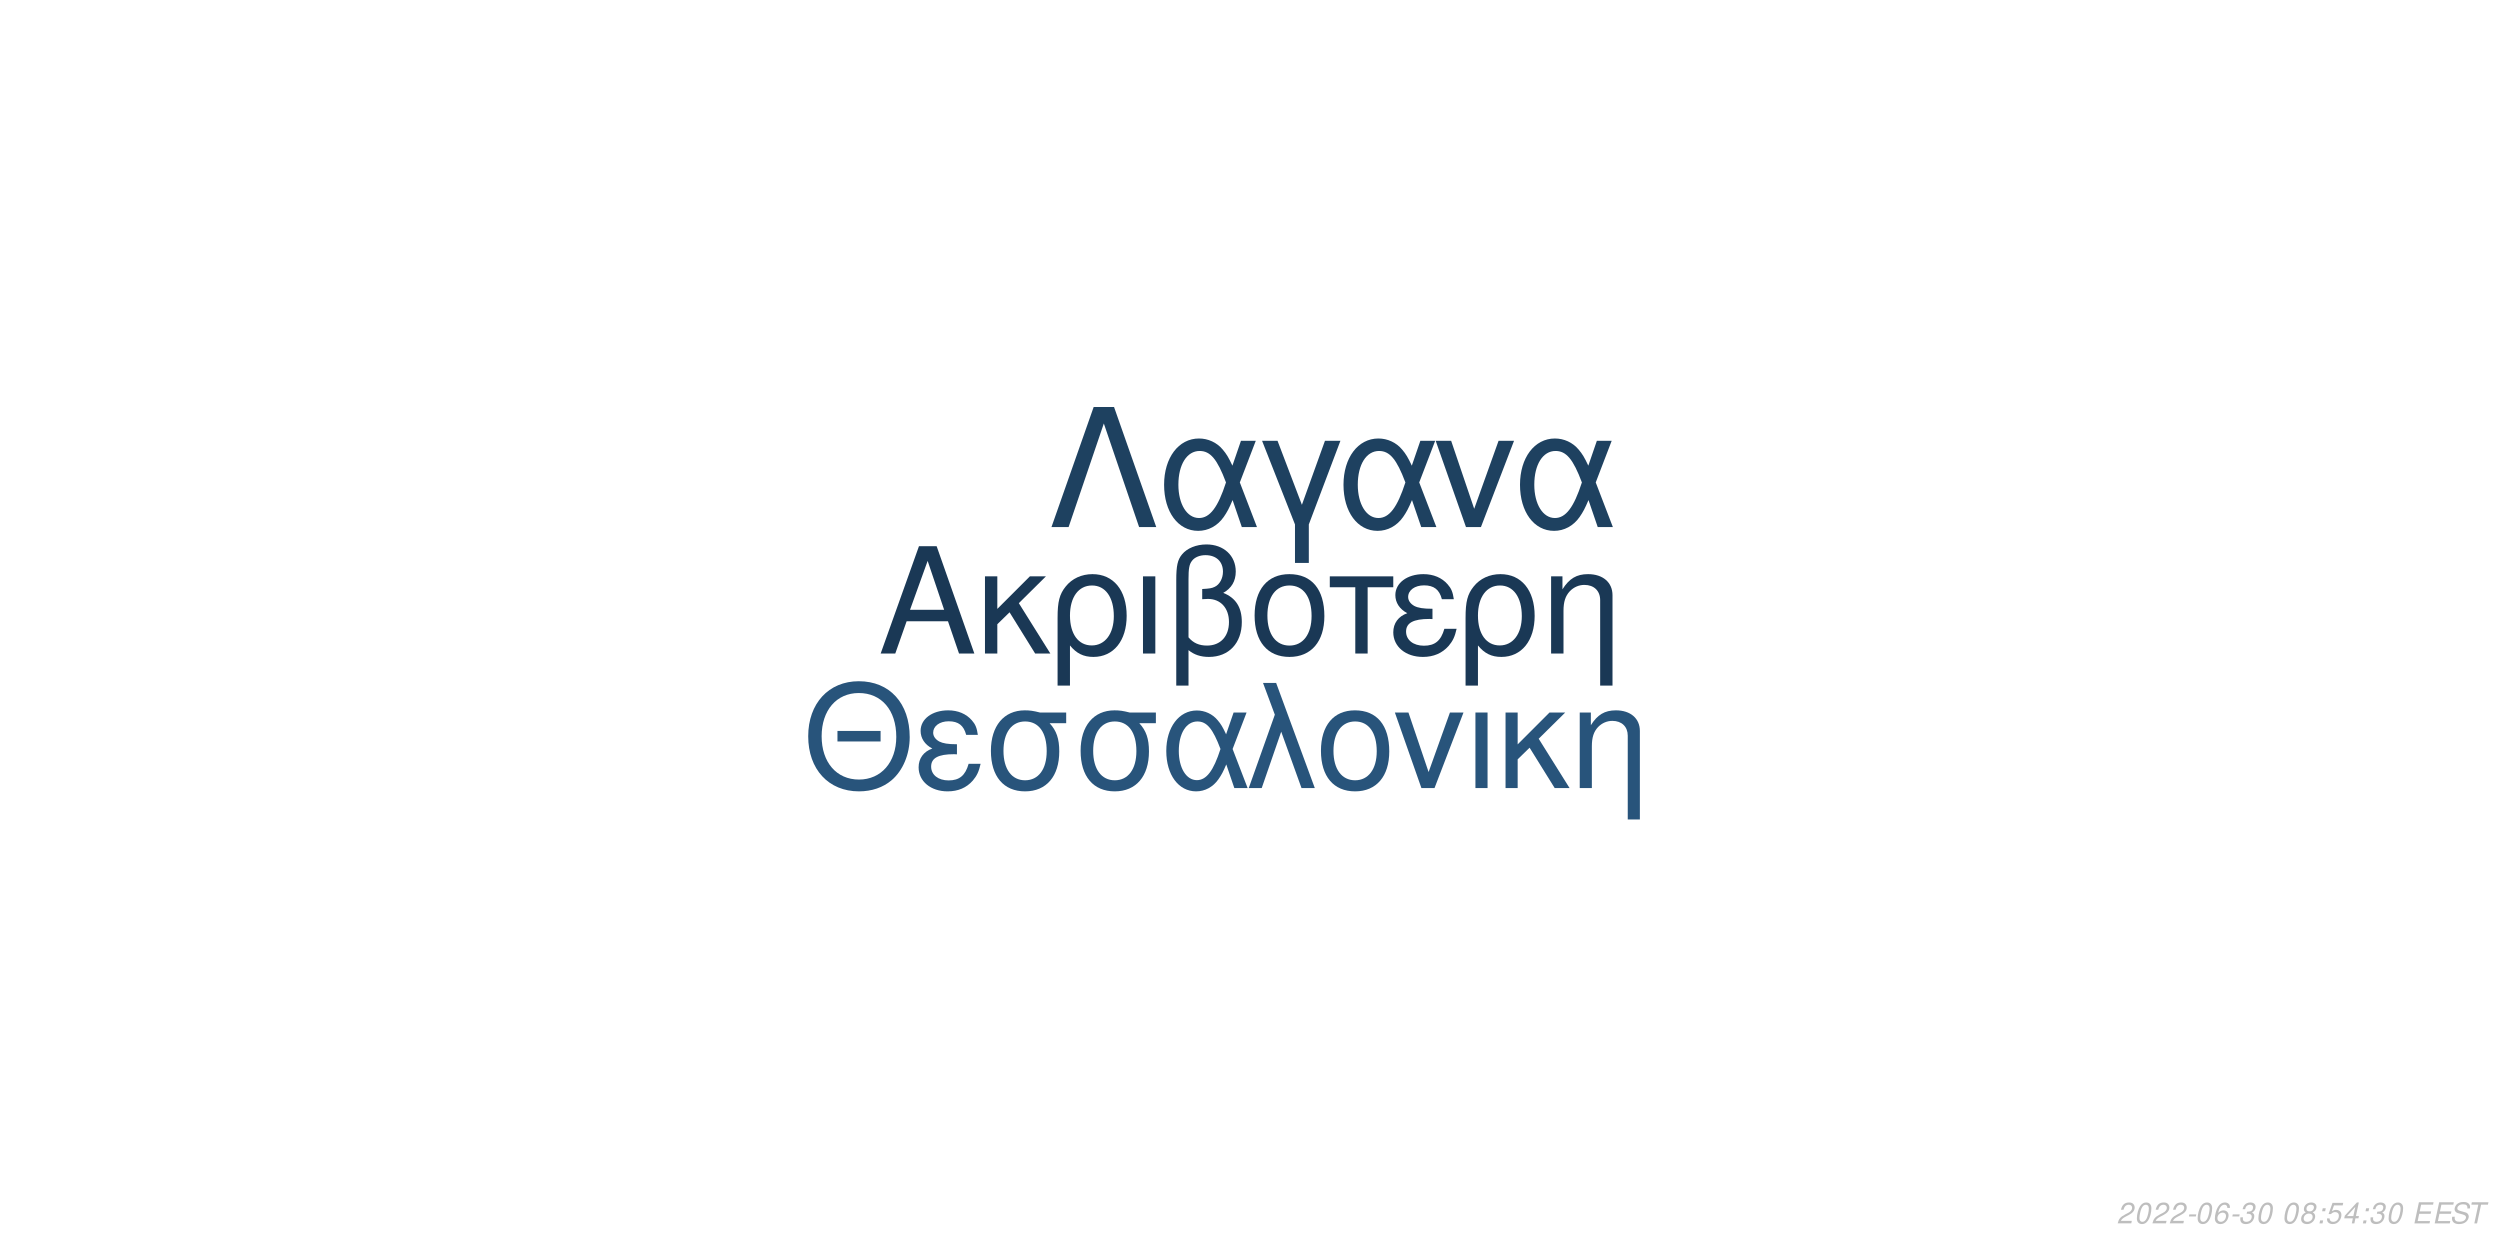
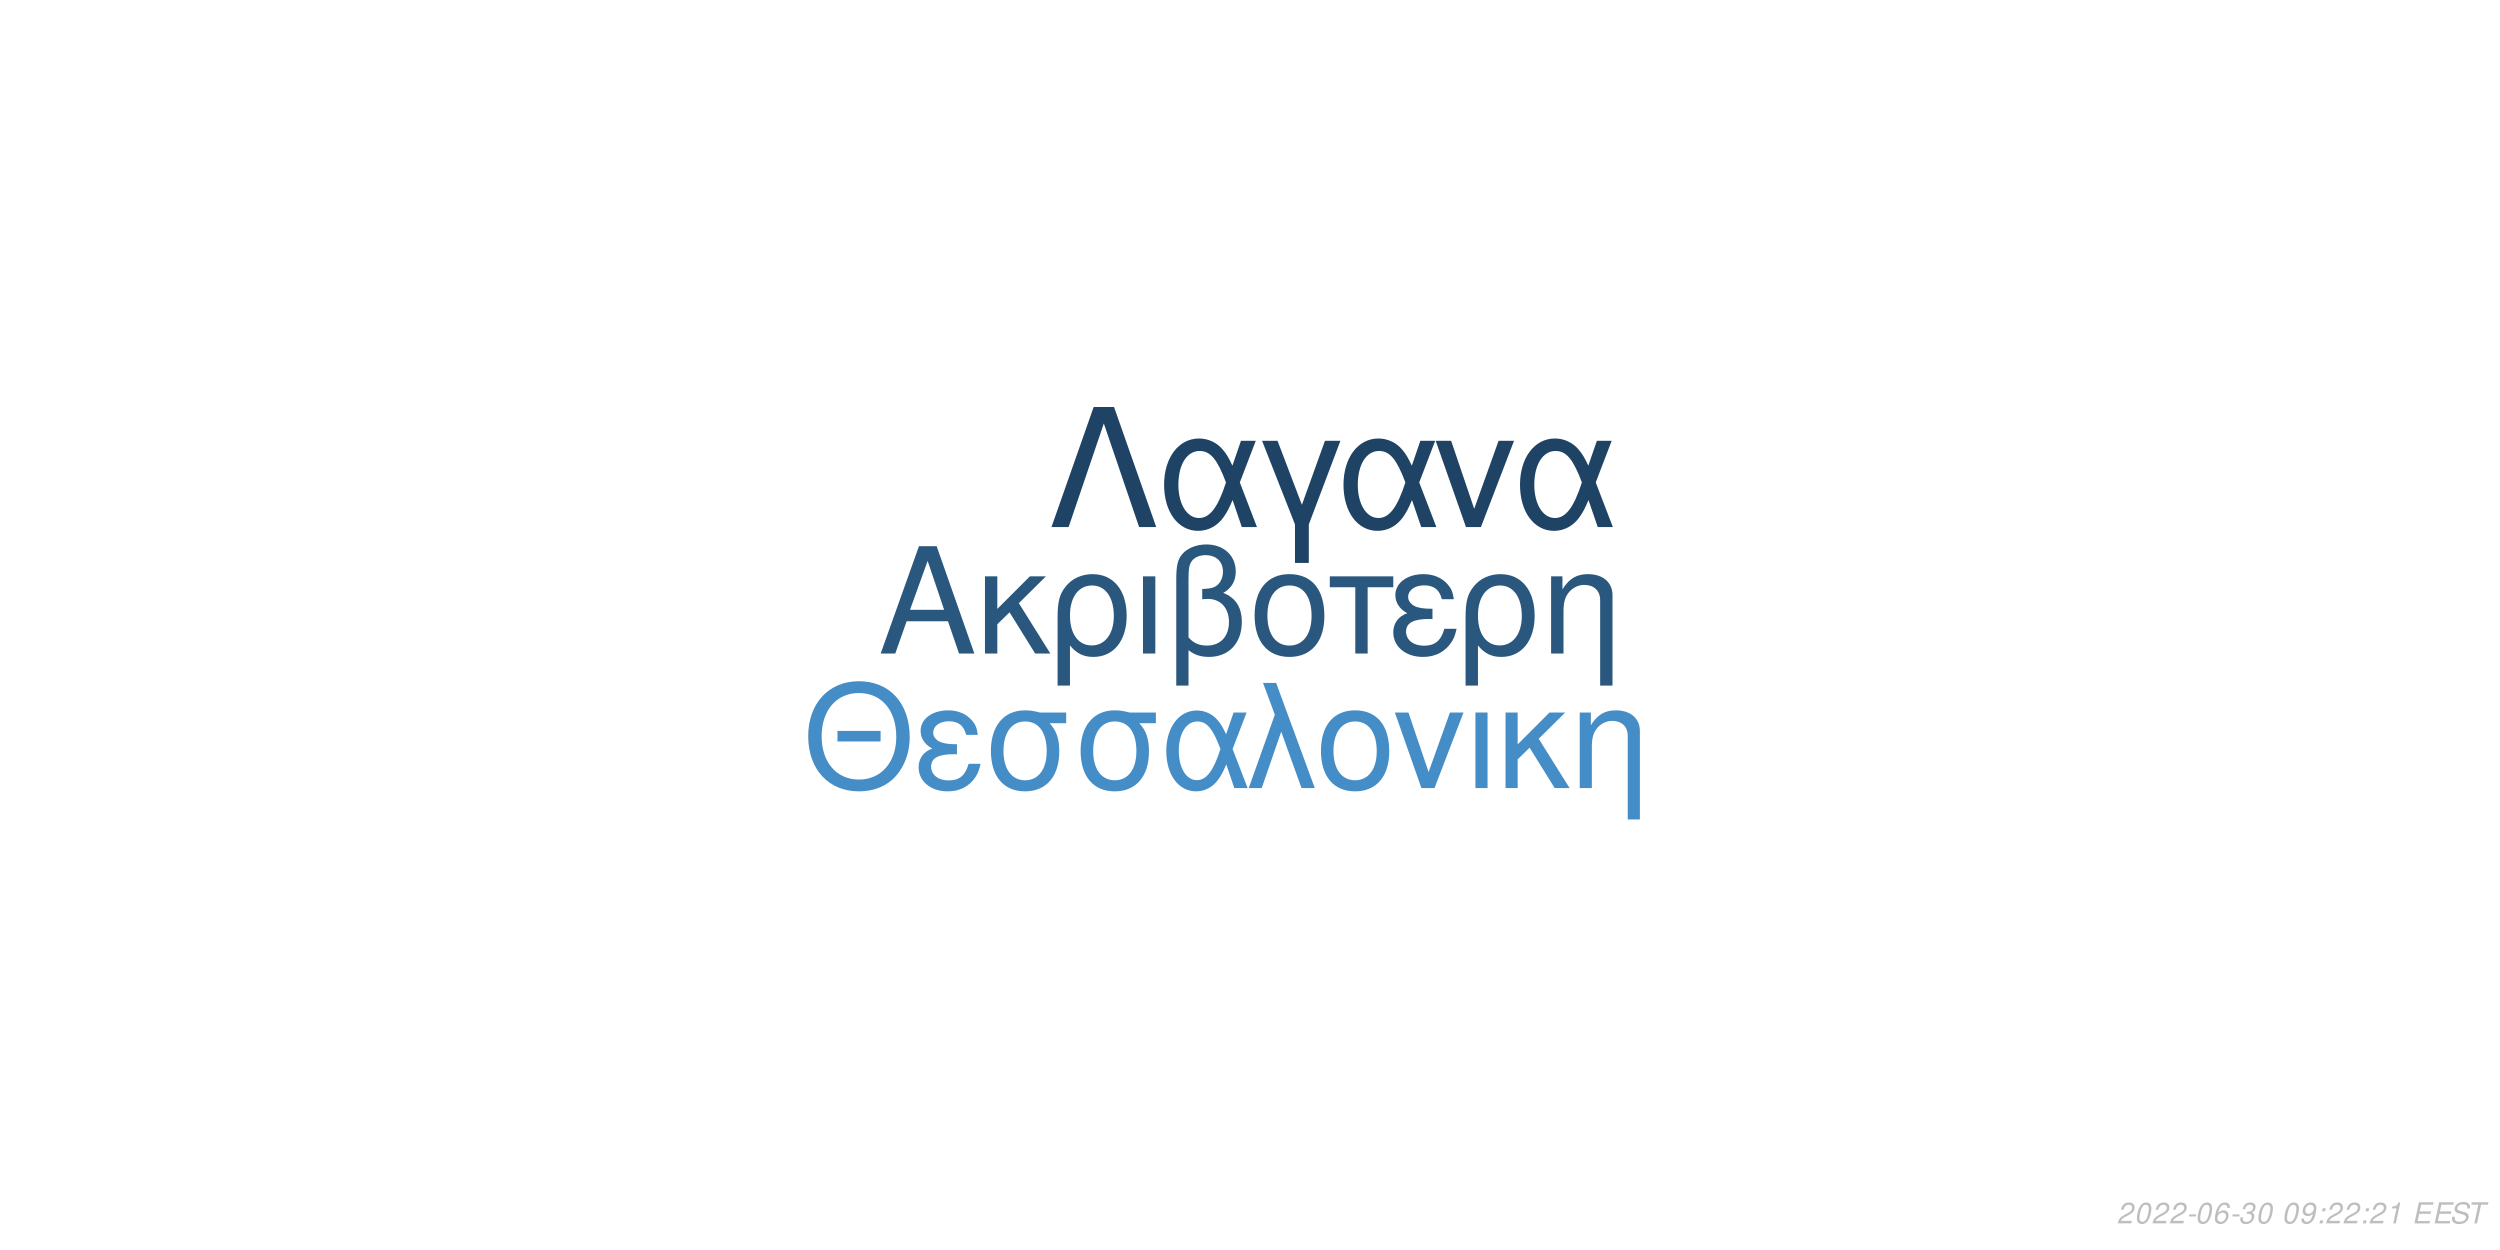
<svg xmlns="http://www.w3.org/2000/svg" xmlns:xlink="http://www.w3.org/1999/xlink" width="864pt" height="432pt" viewBox="0 0 864 432" version="1.1">
  <defs>
    <g>
      <symbol overflow="visible" id="glyph0-0">
        <path style="stroke:none;" d="" />
      </symbol>
      <symbol overflow="visible" id="glyph0-1">
        <path style="stroke:none;" d="M 24.125 -11.141 L 27.938 0 L 33.234 0 L 20.203 -37.094 L 14.094 -37.094 L 0.859 0 L 5.906 0 L 9.828 -11.141 Z M 22.797 -15.109 L 11 -15.109 L 17.094 -32.016 Z M 22.797 -15.109 " />
      </symbol>
      <symbol overflow="visible" id="glyph0-2">
        <path style="stroke:none;" d="M 7.172 -15.422 L 7.172 -26.672 L 2.906 -26.672 L 2.906 0 L 7.172 0 L 7.172 -10.125 L 11.406 -14.25 L 20.25 0 L 25.5 0 L 14.609 -17.406 L 23.969 -26.672 L 18.422 -26.672 Z M 7.172 -15.422 " />
      </symbol>
      <symbol overflow="visible" id="glyph0-3">
        <path style="stroke:none;" d="M 3 11.094 L 7.281 11.094 L 7.281 -2.797 C 9.516 -0.047 11.953 1.172 15.375 1.172 C 22.344 1.172 26.875 -4.422 26.875 -13.031 C 26.875 -21.891 22.297 -27.438 15.062 -27.438 C 11.297 -27.438 7.984 -25.906 5.797 -23.156 C 3.672 -20.516 3 -17.969 3 -12.359 Z M 14.906 -23.516 C 19.547 -23.516 22.438 -19.438 22.438 -12.922 C 22.438 -6.812 19.391 -2.797 14.812 -2.797 C 10.172 -2.797 7.281 -6.766 7.281 -13.125 C 7.281 -19.484 10.234 -23.516 14.906 -23.516 Z M 14.906 -23.516 " />
      </symbol>
      <symbol overflow="visible" id="glyph0-4">
        <path style="stroke:none;" d="M 3.516 0 L 7.781 0 L 7.781 -26.672 L 3.516 -26.672 Z M 3.516 0 " />
      </symbol>
      <symbol overflow="visible" id="glyph0-5">
        <path style="stroke:none;" d="M 4.016 11.094 L 8.25 11.094 L 8.25 -1.172 C 10.172 0.406 12.422 1.172 15.312 1.172 C 22.188 1.172 26.672 -3.609 26.672 -10.891 C 26.672 -15.984 24.578 -19.234 20.25 -20.969 C 23.109 -22.547 24.578 -25.031 24.578 -28.344 C 24.578 -33.844 20.406 -37.703 14.453 -37.703 C 10.938 -37.703 7.734 -36.391 6 -34.25 C 4.484 -32.422 4.016 -30.328 4.016 -25.391 Z M 8.25 -25.656 C 8.25 -29.359 8.5 -30.844 9.469 -32.062 C 10.375 -33.281 12.156 -34 14.094 -34 C 17.812 -34 20.156 -31.812 20.156 -28.297 C 20.156 -25.953 18.984 -23.812 17.297 -23.047 C 16.281 -22.547 15.469 -22.438 12.984 -22.297 L 12.984 -18.781 C 13.734 -18.828 14.344 -18.875 14.969 -18.875 C 19.344 -18.875 22.234 -15.719 22.234 -10.891 C 22.234 -5.906 19.281 -2.75 14.656 -2.75 C 11.953 -2.75 9.922 -3.609 8.25 -5.594 Z M 8.25 -25.656 " />
      </symbol>
      <symbol overflow="visible" id="glyph0-6">
        <path style="stroke:none;" d="M 14.094 -27.438 C 6.562 -27.438 2.094 -22.094 2.094 -13.125 C 2.094 -4.125 6.562 1.172 14.141 1.172 C 21.672 1.172 26.203 -4.172 26.203 -12.922 C 26.203 -22.188 21.828 -27.438 14.094 -27.438 Z M 14.141 -23.516 C 18.938 -23.516 21.781 -19.594 21.781 -12.984 C 21.781 -6.672 18.828 -2.75 14.141 -2.75 C 9.422 -2.75 6.516 -6.672 6.516 -13.125 C 6.516 -19.594 9.422 -23.516 14.141 -23.516 Z M 14.141 -23.516 " />
      </symbol>
      <symbol overflow="visible" id="glyph0-7">
        <path style="stroke:none;" d="M 7.891 0 L 12.156 0 L 12.156 -22.906 L 21.016 -22.906 L 21.016 -26.672 L -0.922 -26.672 L -0.922 -22.906 L 7.891 -22.906 Z M 7.891 0 " />
      </symbol>
      <symbol overflow="visible" id="glyph0-8">
        <path style="stroke:none;" d="M 14.562 -15.469 C 11.344 -15.469 9.562 -15.781 8.297 -16.438 C 6.922 -17.203 6.156 -18.328 6.156 -19.547 C 6.156 -21.891 8.453 -23.562 11.656 -23.562 C 15.062 -23.562 16.953 -22.094 17.812 -18.781 L 21.938 -18.781 C 21.578 -21.266 21.062 -22.5 19.797 -23.922 C 17.812 -26.203 14.906 -27.438 11.453 -27.438 C 5.797 -27.438 1.734 -24.375 1.734 -20.203 C 1.734 -17.609 3.156 -15.375 5.859 -13.938 C 2.797 -12.875 1.016 -10.484 1.016 -7.328 C 1.016 -2.391 5.297 1.172 11.25 1.172 C 14.969 1.172 17.906 -0.109 20.156 -2.641 C 21.578 -4.328 22.297 -5.797 22.906 -8.547 L 18.672 -8.547 C 17.5 -4.422 15.422 -2.703 11.609 -2.703 C 7.938 -2.703 5.438 -4.688 5.438 -7.578 C 5.438 -10.578 7.938 -11.953 13.484 -11.953 C 13.641 -11.953 14.094 -11.953 14.562 -11.906 Z M 14.562 -15.469 " />
      </symbol>
      <symbol overflow="visible" id="glyph0-9">
        <path style="stroke:none;" d="M 3.562 -26.672 L 3.562 0 L 7.844 0 L 7.844 -14.703 C 7.844 -17.906 8.5 -19.891 10.031 -21.531 C 11.406 -22.953 13.188 -23.719 15.062 -23.719 C 18.375 -23.719 20.516 -21.672 20.516 -18.469 L 20.516 11.094 L 24.781 11.094 L 24.781 -20.156 C 24.781 -24.578 21.469 -27.438 16.328 -27.438 C 12.359 -27.438 9.828 -25.906 7.484 -22.188 L 7.484 -26.672 Z M 3.562 -26.672 " />
      </symbol>
      <symbol overflow="visible" id="glyph1-0">
        <path style="stroke:none;" d="" />
      </symbol>
      <symbol overflow="visible" id="glyph1-1">
        <path style="stroke:none;" d="M 26.859 -19.734 L 11.953 -19.734 L 11.953 -16.094 L 26.859 -16.094 Z M 19.328 -36.922 C 8.922 -36.922 1.844 -29.25 1.844 -17.891 C 1.844 -6.484 8.875 1.141 19.391 1.141 C 23.812 1.141 27.703 -0.203 30.641 -2.688 C 34.578 -6.031 36.922 -11.656 36.922 -17.594 C 36.922 -29.297 30 -36.922 19.328 -36.922 Z M 19.328 -32.844 C 27.203 -32.844 32.281 -26.906 32.281 -17.688 C 32.281 -8.922 27.062 -2.938 19.391 -2.938 C 11.609 -2.938 6.484 -8.922 6.484 -17.891 C 6.484 -26.859 11.609 -32.844 19.328 -32.844 Z M 19.328 -32.844 " />
      </symbol>
      <symbol overflow="visible" id="glyph1-2">
        <path style="stroke:none;" d="M 14.25 -15.141 C 11.109 -15.141 9.375 -15.453 8.125 -16.094 C 6.781 -16.844 6.031 -17.938 6.031 -19.141 C 6.031 -21.422 8.266 -23.078 11.406 -23.078 C 14.75 -23.078 16.594 -21.625 17.438 -18.391 L 21.469 -18.391 C 21.125 -20.828 20.625 -22.031 19.391 -23.422 C 17.438 -25.656 14.594 -26.859 11.219 -26.859 C 5.688 -26.859 1.688 -23.875 1.688 -19.781 C 1.688 -17.234 3.094 -15.047 5.734 -13.656 C 2.734 -12.609 1 -10.266 1 -7.172 C 1 -2.344 5.188 1.141 11.016 1.141 C 14.656 1.141 17.547 -0.094 19.734 -2.594 C 21.125 -4.234 21.828 -5.688 22.422 -8.375 L 18.281 -8.375 C 17.141 -4.328 15.094 -2.641 11.359 -2.641 C 7.766 -2.641 5.328 -4.578 5.328 -7.422 C 5.328 -10.359 7.766 -11.703 13.203 -11.703 C 13.359 -11.703 13.797 -11.703 14.25 -11.656 Z M 14.25 -15.141 " />
      </symbol>
      <symbol overflow="visible" id="glyph1-3">
        <path style="stroke:none;" d="M 29 -26.109 L 19.938 -26.109 C 17.594 -26.703 16.438 -26.859 14.703 -26.859 C 7.469 -26.859 2.984 -21.469 2.984 -12.859 C 2.984 -4.031 7.375 1.141 14.797 1.141 C 22.172 1.141 26.609 -4.078 26.609 -12.656 C 26.609 -17.047 25.656 -19.828 23.266 -22.422 L 29 -22.422 Z M 14.797 -23.016 C 19.531 -23.016 22.266 -19.234 22.266 -12.75 C 22.266 -6.531 19.438 -2.688 14.797 -2.688 C 10.172 -2.688 7.328 -6.531 7.328 -12.859 C 7.328 -19.188 10.172 -23.016 14.797 -23.016 Z M 14.797 -23.016 " />
      </symbol>
      <symbol overflow="visible" id="glyph1-4">
        <path style="stroke:none;" d="M 29.344 -26.109 L 24.859 -26.109 L 22.266 -18.578 C 21.125 -21.031 20.484 -22.125 19.328 -23.469 C 17.547 -25.609 14.906 -26.812 12.156 -26.812 C 5.984 -26.812 1.594 -20.984 1.594 -12.812 C 1.594 -4.578 5.828 1.141 11.906 1.141 C 14.953 1.141 17.734 -0.344 19.625 -3.047 C 20.672 -4.531 21.281 -5.688 22.328 -8.172 L 25.109 0 L 29.703 0 L 24.516 -13.5 Z M 20.328 -13.5 C 17.891 -5.922 15.453 -2.734 12.156 -2.734 C 8.516 -2.734 5.922 -6.922 5.922 -12.812 C 5.922 -18.938 8.516 -23.016 12.359 -23.016 C 15.594 -23.016 17.688 -20.531 20.328 -13.5 Z M 20.328 -13.5 " />
      </symbol>
      <symbol overflow="visible" id="glyph1-5">
        <path style="stroke:none;" d="M 1.094 0 L 5.578 0 L 12.312 -19.484 L 19.328 0 L 23.922 0 L 10.562 -36.328 L 6.031 -36.328 L 10.109 -25.359 Z M 1.094 0 " />
      </symbol>
      <symbol overflow="visible" id="glyph1-6">
        <path style="stroke:none;" d="M 13.797 -26.859 C 6.422 -26.859 2.047 -21.625 2.047 -12.859 C 2.047 -4.031 6.422 1.141 13.859 1.141 C 21.234 1.141 25.656 -4.078 25.656 -12.656 C 25.656 -21.719 21.375 -26.859 13.797 -26.859 Z M 13.859 -23.016 C 18.531 -23.016 21.328 -19.188 21.328 -12.703 C 21.328 -6.531 18.438 -2.688 13.859 -2.688 C 9.219 -2.688 6.375 -6.531 6.375 -12.859 C 6.375 -19.188 9.219 -23.016 13.859 -23.016 Z M 13.859 -23.016 " />
      </symbol>
      <symbol overflow="visible" id="glyph1-7">
        <path style="stroke:none;" d="M 14.297 0 L 24.312 -26.109 L 19.625 -26.109 L 12.25 -5.531 L 5.281 -26.109 L 0.594 -26.109 L 9.766 0 Z M 14.297 0 " />
      </symbol>
      <symbol overflow="visible" id="glyph1-8">
        <path style="stroke:none;" d="M 3.438 0 L 7.625 0 L 7.625 -26.109 L 3.438 -26.109 Z M 3.438 0 " />
      </symbol>
      <symbol overflow="visible" id="glyph1-9">
        <path style="stroke:none;" d="M 7.031 -15.094 L 7.031 -26.109 L 2.844 -26.109 L 2.844 0 L 7.031 0 L 7.031 -9.922 L 11.156 -13.953 L 19.828 0 L 24.969 0 L 14.297 -17.047 L 23.469 -26.109 L 18.031 -26.109 Z M 7.031 -15.094 " />
      </symbol>
      <symbol overflow="visible" id="glyph1-10">
        <path style="stroke:none;" d="M 3.484 -26.109 L 3.484 0 L 7.672 0 L 7.672 -14.406 C 7.672 -17.547 8.328 -19.484 9.812 -21.078 C 11.156 -22.469 12.906 -23.219 14.75 -23.219 C 17.984 -23.219 20.078 -21.234 20.078 -18.094 L 20.078 10.859 L 24.266 10.859 L 24.266 -19.734 C 24.266 -24.062 21.031 -26.859 16 -26.859 C 12.109 -26.859 9.609 -25.359 7.328 -21.719 L 7.328 -26.109 Z M 3.484 -26.109 " />
      </symbol>
      <symbol overflow="visible" id="glyph2-0">
        <path style="stroke:none;" d="" />
      </symbol>
      <symbol overflow="visible" id="glyph2-1">
        <path style="stroke:none;" d="M 22.531 -41.484 L 15.484 -41.484 L 0.906 0 L 6.828 0 L 19 -35.797 L 31.188 0 L 37.109 0 Z M 22.531 -41.484 " />
      </symbol>
      <symbol overflow="visible" id="glyph2-2">
        <path style="stroke:none;" d="M 33.516 -29.812 L 28.391 -29.812 L 25.438 -21.219 C 24.125 -24.016 23.391 -25.266 22.078 -26.797 C 20.031 -29.25 17.016 -30.609 13.891 -30.609 C 6.828 -30.609 1.828 -23.953 1.828 -14.625 C 1.828 -5.234 6.656 1.312 13.594 1.312 C 17.078 1.312 20.266 -0.391 22.422 -3.469 C 23.609 -5.172 24.297 -6.484 25.5 -9.328 L 28.688 0 L 33.922 0 L 28 -15.422 Z M 23.219 -15.422 C 20.422 -6.766 17.641 -3.125 13.891 -3.125 C 9.734 -3.125 6.766 -7.906 6.766 -14.625 C 6.766 -21.625 9.734 -26.297 14.109 -26.297 C 17.812 -26.297 20.203 -23.453 23.219 -15.422 Z M 23.219 -15.422 " />
      </symbol>
      <symbol overflow="visible" id="glyph2-3">
        <path style="stroke:none;" d="M 12.062 12.406 L 16.844 12.406 L 16.844 -0.906 L 27.766 -29.812 L 22.422 -29.812 L 14.453 -7.688 L 6.031 -29.812 L 0.688 -29.812 L 12.062 -0.906 Z M 12.062 12.406 " />
      </symbol>
      <symbol overflow="visible" id="glyph2-4">
        <path style="stroke:none;" d="M 16.328 0 L 27.766 -29.812 L 22.422 -29.812 L 14 -6.312 L 6.031 -29.812 L 0.688 -29.812 L 11.156 0 Z M 16.328 0 " />
      </symbol>
      <symbol overflow="visible" id="glyph3-0">
        <path style="stroke:none;" d="" />
      </symbol>
      <symbol overflow="visible" id="glyph3-1">
        <path style="stroke:none;" d="M 5.234 -0.875 L 1.469 -0.875 C 1.641 -1.375 2.203 -1.891 3.109 -2.344 L 4.234 -2.938 C 5.562 -3.625 6.219 -4.469 6.219 -5.484 C 6.219 -5.938 6.062 -6.359 5.797 -6.656 C 5.469 -7.047 4.984 -7.234 4.312 -7.234 C 2.766 -7.234 1.891 -6.453 1.484 -4.734 L 2.375 -4.734 C 2.484 -5.188 2.609 -5.484 2.797 -5.75 C 3.094 -6.203 3.609 -6.453 4.188 -6.453 C 4.891 -6.453 5.344 -6.031 5.344 -5.375 C 5.344 -4.703 4.859 -4.094 4.016 -3.656 L 2.984 -3.125 C 1.234 -2.188 0.797 -1.656 0.344 -0.016 L 5.047 -0.016 Z M 5.234 -0.875 " />
      </symbol>
      <symbol overflow="visible" id="glyph3-2">
        <path style="stroke:none;" d="M 4.203 -7.234 C 3.375 -7.234 2.688 -6.812 2.125 -5.984 C 1.484 -5.047 0.984 -3.188 0.984 -1.734 C 0.984 -1.109 1.172 -0.562 1.484 -0.266 C 1.797 0.047 2.281 0.234 2.766 0.234 C 3.625 0.234 4.281 -0.156 4.859 -1.016 C 5.516 -1.953 6 -3.797 6 -5.266 C 6 -6.5 5.328 -7.234 4.203 -7.234 Z M 4.094 -6.453 C 4.734 -6.453 5.125 -5.984 5.125 -5.156 C 5.125 -4.203 4.781 -2.625 4.406 -1.812 C 3.984 -0.938 3.516 -0.547 2.875 -0.547 C 2.25 -0.547 1.875 -1.031 1.875 -1.828 C 1.875 -2.797 2.203 -4.344 2.594 -5.203 C 2.984 -6.047 3.453 -6.453 4.094 -6.453 Z M 4.094 -6.453 " />
      </symbol>
      <symbol overflow="visible" id="glyph3-3">
        <path style="stroke:none;" d="M 3.516 -3.125 L 1.125 -3.125 L 0.969 -2.406 L 3.359 -2.406 Z M 3.516 -3.125 " />
      </symbol>
      <symbol overflow="visible" id="glyph3-4">
        <path style="stroke:none;" d="M 6.125 -5.344 L 6.141 -5.625 C 6.141 -6.609 5.453 -7.234 4.391 -7.234 C 3.438 -7.234 2.641 -6.719 2.016 -5.703 C 1.422 -4.781 0.938 -2.953 0.938 -1.688 C 0.938 -0.516 1.688 0.234 2.859 0.234 C 3.703 0.234 4.438 -0.156 5 -0.875 C 5.406 -1.422 5.672 -2.156 5.672 -2.766 C 5.672 -3.812 4.969 -4.5 3.906 -4.5 C 3.234 -4.5 2.672 -4.234 2.094 -3.625 C 2.406 -5.375 3.234 -6.453 4.25 -6.453 C 4.703 -6.453 5.062 -6.234 5.172 -5.844 C 5.203 -5.719 5.234 -5.578 5.25 -5.344 Z M 3.656 -3.734 C 4.344 -3.734 4.797 -3.281 4.797 -2.625 C 4.797 -1.469 3.984 -0.547 2.984 -0.547 C 2.297 -0.547 1.812 -1.047 1.812 -1.766 C 1.812 -2.859 2.625 -3.734 3.656 -3.734 Z M 3.656 -3.734 " />
      </symbol>
      <symbol overflow="visible" id="glyph3-5">
        <path style="stroke:none;" d="M 2.922 -3.312 C 3.125 -3.344 3.234 -3.344 3.375 -3.344 C 4.203 -3.344 4.688 -3 4.688 -2.406 C 4.688 -1.312 3.906 -0.547 2.781 -0.547 C 2.047 -0.547 1.594 -0.938 1.594 -1.562 C 1.594 -1.719 1.609 -1.844 1.656 -2.094 L 0.766 -2.094 C 0.734 -1.797 0.719 -1.641 0.719 -1.469 C 0.719 -0.375 1.406 0.234 2.641 0.234 C 3.547 0.234 4.297 -0.078 4.812 -0.656 C 5.266 -1.156 5.562 -1.875 5.562 -2.547 C 5.562 -3.125 5.344 -3.453 4.797 -3.734 C 5.641 -4.234 6.016 -4.844 6.016 -5.734 C 6.016 -6.656 5.312 -7.234 4.203 -7.234 C 3.375 -7.234 2.672 -6.938 2.188 -6.375 C 1.891 -6.031 1.703 -5.641 1.516 -4.906 L 2.391 -4.906 C 2.5 -5.359 2.594 -5.594 2.734 -5.812 C 3.047 -6.234 3.516 -6.453 4.078 -6.453 C 4.734 -6.453 5.141 -6.125 5.141 -5.578 C 5.141 -5.188 5.016 -4.797 4.797 -4.547 C 4.516 -4.234 4 -4.062 3.266 -4.062 L 3.078 -4.062 Z M 2.922 -3.312 " />
      </symbol>
      <symbol overflow="visible" id="glyph3-6">
        <path style="stroke:none;" d="" />
      </symbol>
      <symbol overflow="visible" id="glyph3-7">
-         <path style="stroke:none;" d="M 4.766 -3.797 C 5.078 -3.969 5.234 -4.078 5.438 -4.234 C 5.812 -4.594 6.062 -5.172 6.062 -5.734 C 6.062 -6.625 5.344 -7.234 4.266 -7.234 C 2.812 -7.234 1.703 -6.219 1.703 -4.875 C 1.703 -4.406 1.875 -4.125 2.359 -3.812 C 1.297 -3.312 0.75 -2.516 0.75 -1.469 C 0.75 -0.438 1.547 0.234 2.812 0.234 C 3.656 0.234 4.359 -0.094 4.938 -0.734 C 5.359 -1.234 5.609 -1.859 5.609 -2.438 C 5.609 -3.047 5.312 -3.516 4.766 -3.797 Z M 4.109 -6.453 C 4.797 -6.453 5.188 -6.125 5.188 -5.578 C 5.188 -5.266 5.062 -4.922 4.859 -4.672 C 4.562 -4.312 4.188 -4.156 3.656 -4.156 C 2.984 -4.156 2.594 -4.453 2.594 -4.984 C 2.594 -5.859 3.203 -6.453 4.109 -6.453 Z M 3.453 -3.406 C 4.234 -3.406 4.734 -2.984 4.734 -2.312 C 4.734 -1.312 3.922 -0.547 2.875 -0.547 C 2.125 -0.547 1.625 -0.969 1.625 -1.625 C 1.625 -2.609 2.438 -3.406 3.453 -3.406 Z M 3.453 -3.406 " />
+         <path style="stroke:none;" d="M 0.844 -1.656 C 0.844 -1.547 0.844 -1.438 0.844 -1.375 C 0.844 -0.406 1.531 0.234 2.578 0.234 C 3.203 0.234 3.766 0.016 4.297 -0.438 C 4.938 -1 5.312 -1.656 5.594 -2.719 C 5.844 -3.672 6.016 -4.766 6.016 -5.375 C 6.016 -5.844 5.844 -6.328 5.547 -6.656 C 5.203 -7.031 4.703 -7.234 4.062 -7.234 C 2.516 -7.234 1.297 -5.938 1.297 -4.266 C 1.297 -3.203 1.984 -2.547 3.047 -2.547 C 3.484 -2.547 3.953 -2.672 4.281 -2.891 C 4.406 -2.984 4.547 -3.078 4.828 -3.344 C 4.438 -1.484 3.703 -0.547 2.703 -0.547 C 2.109 -0.547 1.719 -0.938 1.719 -1.547 L 1.719 -1.656 Z M 3.953 -6.453 C 4.625 -6.453 5.141 -5.953 5.141 -5.281 C 5.141 -4.188 4.312 -3.312 3.297 -3.312 C 2.594 -3.312 2.172 -3.734 2.172 -4.453 C 2.172 -5.562 2.984 -6.453 3.953 -6.453 Z M 3.953 -6.453 " />
      </symbol>
      <symbol overflow="visible" id="glyph3-8">
        <path style="stroke:none;" d="M 2.359 -1.031 L 1.312 -1.031 L 1.094 0 L 2.141 0 Z M 3.266 -5.234 L 2.219 -5.234 L 2 -4.203 L 3.047 -4.203 Z M 3.266 -5.234 " />
      </symbol>
      <symbol overflow="visible" id="glyph3-9">
-         <path style="stroke:none;" d="M 6.297 -7.094 L 2.594 -7.094 L 1.234 -3.234 L 2.047 -3.234 C 2.656 -3.766 2.938 -3.906 3.531 -3.906 C 4.328 -3.906 4.797 -3.453 4.797 -2.688 C 4.797 -1.438 3.969 -0.547 2.828 -0.547 C 2.031 -0.547 1.609 -0.938 1.578 -1.734 L 0.703 -1.734 L 0.703 -1.516 C 0.703 -0.938 0.844 -0.547 1.188 -0.266 C 1.562 0.062 2.078 0.234 2.703 0.234 C 3.656 0.234 4.391 -0.156 4.984 -0.922 C 5.422 -1.5 5.672 -2.234 5.672 -2.953 C 5.672 -4 4.938 -4.672 3.812 -4.672 C 3.328 -4.672 2.906 -4.547 2.406 -4.234 L 3.109 -6.219 L 6.109 -6.219 Z M 6.297 -7.094 " />
+         <path style="stroke:none;" d="M 3.703 -5.188 L 2.594 0 L 3.469 0 L 5.016 -7.234 L 4.438 -7.234 C 3.906 -6.156 3.688 -6.016 2.234 -5.812 L 2.109 -5.188 Z M 3.703 -5.188 " />
      </symbol>
      <symbol overflow="visible" id="glyph3-10">
-         <path style="stroke:none;" d="M 3.625 -1.75 L 3.266 0 L 4.141 0 L 4.516 -1.75 L 5.562 -1.75 L 5.734 -2.531 L 4.688 -2.531 L 5.688 -7.234 L 5.016 -7.234 L 0.844 -2.672 L 0.641 -1.75 Z M 3.797 -2.531 L 1.594 -2.531 L 4.469 -5.703 Z M 3.797 -2.531 " />
+         <path style="stroke:none;" d="M 2.547 -3.312 L 6.5 -3.312 L 6.688 -4.141 L 2.719 -4.141 L 3.219 -6.469 L 7.344 -6.469 L 7.516 -7.297 L 2.453 -7.297 L 0.906 0 L 6.125 0 L 6.297 -0.812 L 2.016 -0.812 Z M 2.547 -3.312 " />
      </symbol>
      <symbol overflow="visible" id="glyph3-11">
-         <path style="stroke:none;" d="M 2.547 -3.312 L 6.5 -3.312 L 6.688 -4.141 L 2.719 -4.141 L 3.219 -6.469 L 7.344 -6.469 L 7.516 -7.297 L 2.453 -7.297 L 0.906 0 L 6.125 0 L 6.297 -0.812 L 2.016 -0.812 Z M 2.547 -3.312 " />
+         <path style="stroke:none;" d="M 7.062 -5.156 C 7.125 -5.438 7.141 -5.562 7.141 -5.703 C 7.141 -6.156 6.938 -6.594 6.594 -6.891 C 6.188 -7.25 5.656 -7.406 4.875 -7.406 C 3.844 -7.406 3.047 -7.125 2.5 -6.562 C 2.094 -6.141 1.781 -5.438 1.781 -4.922 C 1.781 -4.297 2.219 -3.766 2.891 -3.562 L 4.594 -3.094 C 5.406 -2.859 5.734 -2.578 5.734 -2.094 C 5.734 -1.781 5.547 -1.406 5.266 -1.141 C 4.844 -0.766 4.266 -0.578 3.453 -0.578 C 2.328 -0.578 1.812 -0.984 1.812 -1.906 C 1.812 -2.047 1.812 -2.125 1.844 -2.312 L 0.984 -2.312 C 0.906 -2.062 0.891 -1.906 0.891 -1.688 C 0.891 -0.484 1.797 0.234 3.297 0.234 C 4.359 0.234 5.234 -0.062 5.812 -0.609 C 6.344 -1.078 6.688 -1.797 6.688 -2.375 C 6.688 -2.641 6.609 -2.906 6.453 -3.156 C 6.234 -3.5 5.938 -3.703 5.469 -3.828 L 3.75 -4.312 C 2.984 -4.547 2.734 -4.734 2.734 -5.188 C 2.734 -5.547 2.875 -5.844 3.188 -6.109 C 3.547 -6.438 4.031 -6.594 4.703 -6.594 C 5.266 -6.594 5.688 -6.484 5.906 -6.297 C 6.094 -6.125 6.219 -5.797 6.219 -5.516 C 6.219 -5.422 6.203 -5.344 6.188 -5.156 Z M 7.062 -5.156 " />
      </symbol>
      <symbol overflow="visible" id="glyph3-12">
-         <path style="stroke:none;" d="M 7.062 -5.156 C 7.125 -5.438 7.141 -5.562 7.141 -5.703 C 7.141 -6.156 6.938 -6.594 6.594 -6.891 C 6.188 -7.25 5.656 -7.406 4.875 -7.406 C 3.844 -7.406 3.047 -7.125 2.5 -6.562 C 2.094 -6.141 1.781 -5.438 1.781 -4.922 C 1.781 -4.297 2.219 -3.766 2.891 -3.562 L 4.594 -3.094 C 5.406 -2.859 5.734 -2.578 5.734 -2.094 C 5.734 -1.781 5.547 -1.406 5.266 -1.141 C 4.844 -0.766 4.266 -0.578 3.453 -0.578 C 2.328 -0.578 1.812 -0.984 1.812 -1.906 C 1.812 -2.047 1.812 -2.125 1.844 -2.312 L 0.984 -2.312 C 0.906 -2.062 0.891 -1.906 0.891 -1.688 C 0.891 -0.484 1.797 0.234 3.297 0.234 C 4.359 0.234 5.234 -0.062 5.812 -0.609 C 6.344 -1.078 6.688 -1.797 6.688 -2.375 C 6.688 -2.641 6.609 -2.906 6.453 -3.156 C 6.234 -3.5 5.938 -3.703 5.469 -3.828 L 3.75 -4.312 C 2.984 -4.547 2.734 -4.734 2.734 -5.188 C 2.734 -5.547 2.875 -5.844 3.188 -6.109 C 3.547 -6.438 4.031 -6.594 4.703 -6.594 C 5.266 -6.594 5.688 -6.484 5.906 -6.297 C 6.094 -6.125 6.219 -5.797 6.219 -5.516 C 6.219 -5.422 6.203 -5.344 6.188 -5.156 Z M 7.062 -5.156 " />
-       </symbol>
-       <symbol overflow="visible" id="glyph3-13">
        <path style="stroke:none;" d="M 4.938 -6.469 L 7.312 -6.469 L 7.484 -7.297 L 1.75 -7.297 L 1.578 -6.469 L 3.984 -6.469 L 2.609 0 L 3.547 0 Z M 4.938 -6.469 " />
      </symbol>
    </g>
  </defs>
  <g id="surface1">
    <rect x="0" y="0" width="864" height="432" style="fill:rgb(100%,100%,100%);fill-opacity:1;stroke:none;" />
-     <g style="fill:rgb(10.196%,21.961%,33.333%);fill-opacity:1;">
+     <g style="fill:rgb(16.078%,34.118%,49.412%);fill-opacity:1;">
      <use xlink:href="#glyph0-1" x="303.5" y="225.861" />
      <use xlink:href="#glyph0-2" x="337.5" y="225.861" />
      <use xlink:href="#glyph0-3" x="362.5" y="225.861" />
      <use xlink:href="#glyph0-4" x="391.5" y="225.861" />
      <use xlink:href="#glyph0-5" x="402.5" y="225.861" />
      <use xlink:href="#glyph0-6" x="431.5" y="225.861" />
      <use xlink:href="#glyph0-7" x="460.5" y="225.861" />
      <use xlink:href="#glyph0-8" x="480.5" y="225.861" />
      <use xlink:href="#glyph0-3" x="503.5" y="225.861" />
      <use xlink:href="#glyph0-9" x="532.5" y="225.861" />
    </g>
-     <g style="fill:rgb(15.686%,32.941%,48.235%);fill-opacity:1;">
+     <g style="fill:rgb(26.667%,55.294%,77.647%);fill-opacity:1;">
      <use xlink:href="#glyph1-1" x="277.473" y="272.354" />
      <use xlink:href="#glyph1-2" x="316.473" y="272.354" />
      <use xlink:href="#glyph1-3" x="339.473" y="272.354" />
      <use xlink:href="#glyph1-3" x="370.473" y="272.354" />
      <use xlink:href="#glyph1-4" x="401.473" y="272.354" />
      <use xlink:href="#glyph1-5" x="430.473" y="272.354" />
      <use xlink:href="#glyph1-6" x="454.473" y="272.354" />
      <use xlink:href="#glyph1-7" x="481.473" y="272.354" />
      <use xlink:href="#glyph1-8" x="506.473" y="272.354" />
      <use xlink:href="#glyph1-9" x="517.473" y="272.354" />
      <use xlink:href="#glyph1-10" x="542.473" y="272.354" />
    </g>
-     <g style="fill:rgb(11.765%,25.49%,37.647%);fill-opacity:1;">
+     <g style="fill:rgb(12.157%,26.275%,39.216%);fill-opacity:1;">
      <use xlink:href="#glyph2-1" x="362.484" y="182.152" />
      <use xlink:href="#glyph2-2" x="400.484" y="182.152" />
      <use xlink:href="#glyph2-3" x="435.484" y="182.152" />
      <use xlink:href="#glyph2-2" x="462.484" y="182.152" />
      <use xlink:href="#glyph2-4" x="495.484" y="182.152" />
      <use xlink:href="#glyph2-2" x="523.484" y="182.152" />
    </g>
    <g style="fill:rgb(74.51%,74.51%,74.51%);fill-opacity:1;">
      <use xlink:href="#glyph3-1" x="731.52" y="422.81" />
      <use xlink:href="#glyph3-2" x="737.52" y="422.81" />
      <use xlink:href="#glyph3-1" x="743.52" y="422.81" />
      <use xlink:href="#glyph3-1" x="749.52" y="422.81" />
      <use xlink:href="#glyph3-3" x="755.52" y="422.81" />
      <use xlink:href="#glyph3-2" x="758.52" y="422.81" />
      <use xlink:href="#glyph3-4" x="764.52" y="422.81" />
      <use xlink:href="#glyph3-3" x="770.52" y="422.81" />
      <use xlink:href="#glyph3-5" x="773.52" y="422.81" />
      <use xlink:href="#glyph3-2" x="779.52" y="422.81" />
      <use xlink:href="#glyph3-6" x="785.52" y="422.81" />
      <use xlink:href="#glyph3-2" x="788.52" y="422.81" />
      <use xlink:href="#glyph3-7" x="794.52" y="422.81" />
      <use xlink:href="#glyph3-8" x="800.52" y="422.81" />
-       <use xlink:href="#glyph3-9" x="803.52" y="422.81" />
-       <use xlink:href="#glyph3-10" x="809.52" y="422.81" />
+       <use xlink:href="#glyph3-1" x="803.52" y="422.81" />
+       <use xlink:href="#glyph3-1" x="809.52" y="422.81" />
      <use xlink:href="#glyph3-8" x="815.52" y="422.81" />
-       <use xlink:href="#glyph3-5" x="818.52" y="422.81" />
-       <use xlink:href="#glyph3-2" x="824.52" y="422.81" />
+       <use xlink:href="#glyph3-1" x="818.52" y="422.81" />
+       <use xlink:href="#glyph3-9" x="824.52" y="422.81" />
      <use xlink:href="#glyph3-6" x="830.52" y="422.81" />
-       <use xlink:href="#glyph3-11" x="833.52" y="422.81" />
-       <use xlink:href="#glyph3-11" x="840.52" y="422.81" />
-       <use xlink:href="#glyph3-12" x="846.52" y="422.81" />
-       <use xlink:href="#glyph3-13" x="852.52" y="422.81" />
+       <use xlink:href="#glyph3-10" x="833.52" y="422.81" />
+       <use xlink:href="#glyph3-10" x="840.52" y="422.81" />
+       <use xlink:href="#glyph3-11" x="846.52" y="422.81" />
+       <use xlink:href="#glyph3-12" x="852.52" y="422.81" />
    </g>
  </g>
</svg>
